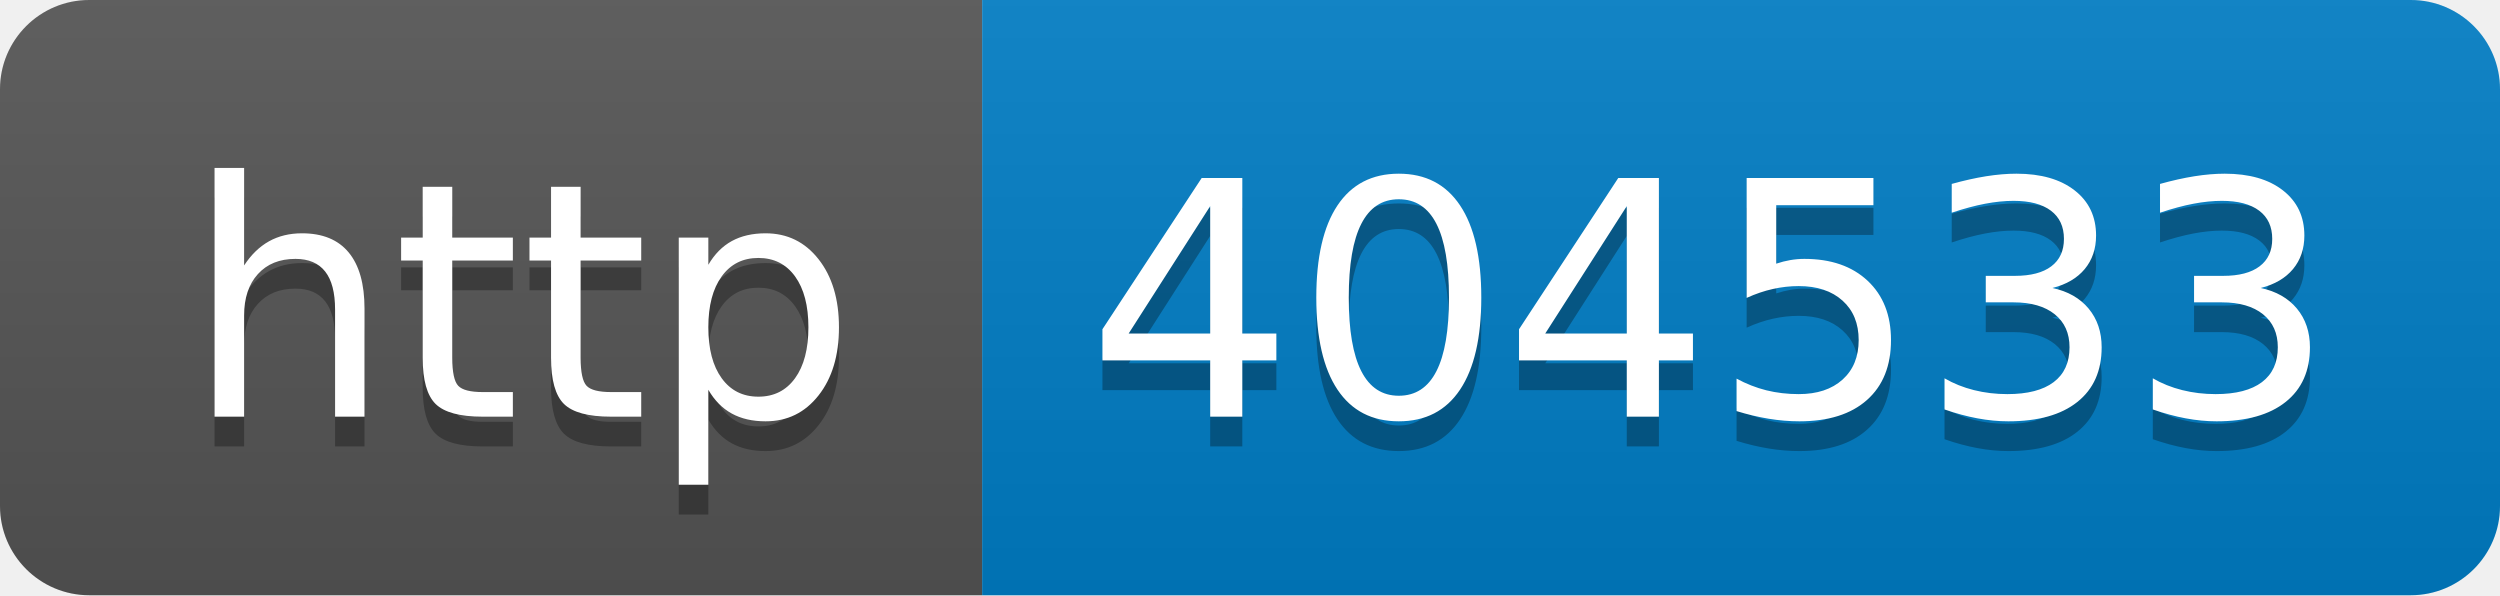
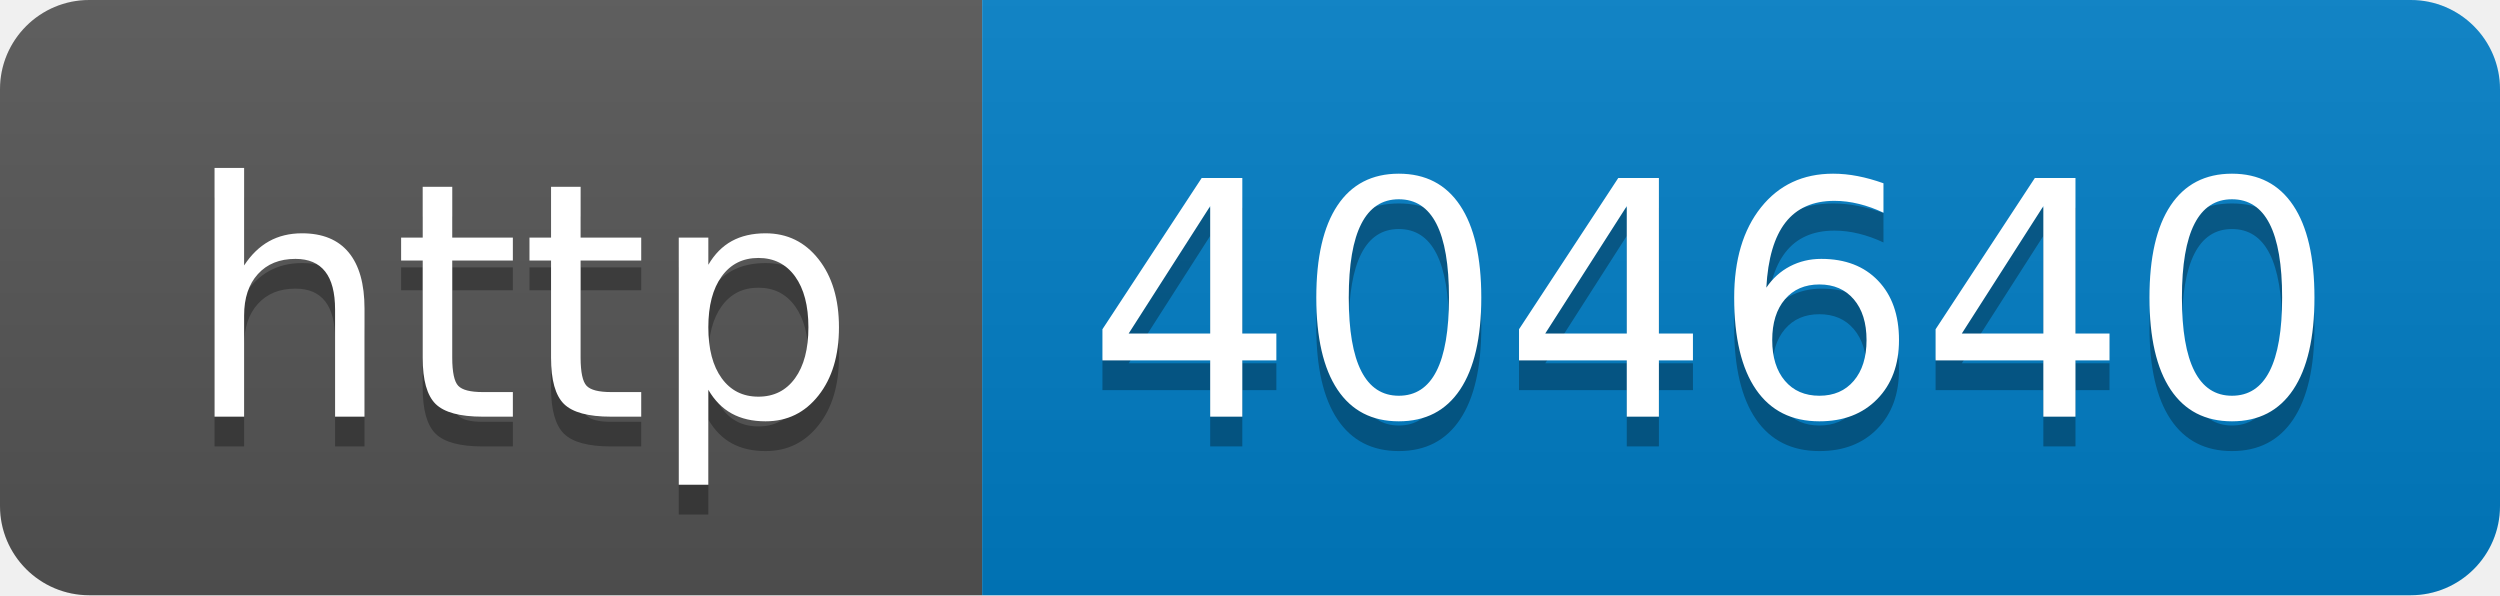
- <svg xmlns="http://www.w3.org/2000/svg" width="84" height="20" role="img" aria-label="http: 404533">
+ <svg xmlns="http://www.w3.org/2000/svg" width="84" height="20" role="img" aria-label="http: 404640">
  <linearGradient id="s" x2="0" y2="100%">
    <stop offset="0" stop-color="#bbb" stop-opacity=".1" />
    <stop offset="1" stop-opacity=".1" />
  </linearGradient>
  <clipPath id="r">
    <rect width="84" height="20" rx="3" fill="#fff" />
  </clipPath>
  <g clip-path="url(#r)">
    <rect width="33" height="20" fill="#555" />
    <rect x="33" width="51" height="20" fill="#007ec6" />
    <rect width="84" height="20" fill="url(#s)" />
  </g>
  <g fill="#fff" text-anchor="middle" font-family="Verdana,Geneva,DejaVu Sans,sans-serif" text-rendering="geometricPrecision" font-size="110">
    <text aria-hidden="true" x="175" y="150" fill="#010101" fill-opacity=".3" transform="scale(.1)" textLength="230">http</text>
    <text x="175" y="140" transform="scale(.1)" fill="#fff" textLength="230">http</text>
-     <text aria-hidden="true" x="575" y="150" fill="#010101" fill-opacity=".3" transform="scale(.1)" textLength="410">404533</text>
-     <text x="575" y="140" transform="scale(.1)" fill="#fff" textLength="410">404533</text>
+     <text aria-hidden="true" x="575" y="150" fill="#010101" fill-opacity=".3" transform="scale(.1)" textLength="410">404640</text>
+     <text x="575" y="140" transform="scale(.1)" fill="#fff" textLength="410">404640</text>
  </g>
</svg>
